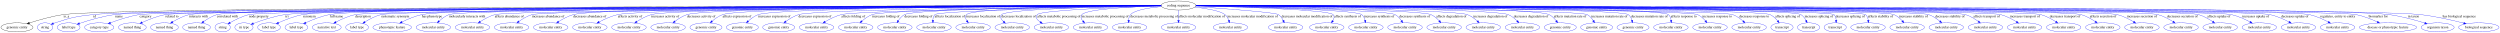
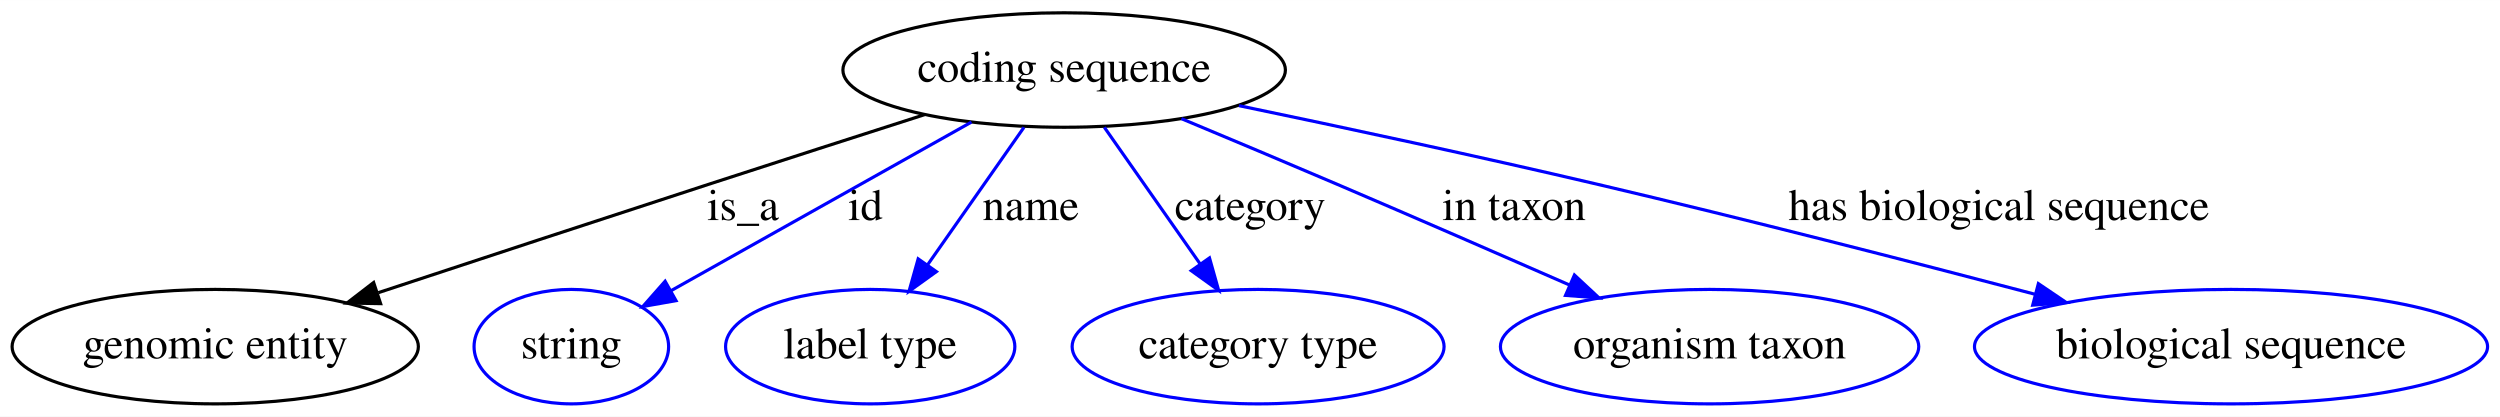
- <svg xmlns="http://www.w3.org/2000/svg" width="9967pt" height="131pt" viewBox="0.00 0.00 9967.29 131.00">
+ <svg xmlns="http://www.w3.org/2000/svg" width="786pt" height="131pt" viewBox="0.00 0.00 786.29 131.00">
  <g id="graph0" class="graph" transform="scale(1 1) rotate(0) translate(4 127)">
-     <polygon fill="#ffffff" stroke="transparent" points="-4,4 -4,-127 9963.287,-127 9963.287,4 -4,4" />
+     <polygon fill="#ffffff" stroke="transparent" points="-4,4 -4,-127 782.287,-127 782.287,4 -4,4" />
    <g id="node1" class="node">
-       <ellipse fill="none" stroke="#000000" cx="4694.694" cy="-105" rx="69.588" ry="18" />
-       <text text-anchor="middle" x="4694.694" y="-101.3" font-family="Times,serif" font-size="14.00" fill="#000000">coding sequence</text>
+       <ellipse fill="none" stroke="#000000" cx="330.694" cy="-105" rx="69.588" ry="18" />
+       <text text-anchor="middle" x="330.694" y="-101.3" font-family="Times,serif" font-size="14.00" fill="#000000">coding sequence</text>
    </g>
    <g id="node2" class="node">
      <ellipse fill="none" stroke="#000000" cx="63.694" cy="-18" rx="63.889" ry="18" />
      <text text-anchor="middle" x="63.694" y="-14.3" font-family="Times,serif" font-size="14.00" fill="#000000">genomic entity</text>
    </g>
    <g id="edge1" class="edge">
-       <path fill="none" stroke="#000000" d="M4624.751,-104.951C4075.84,-104.499 475.612,-100.343 249.694,-69 202.352,-62.432 149.976,-47.332 112.899,-35.257" />
-       <polygon fill="#000000" stroke="#000000" points="113.933,-31.913 103.34,-32.1 111.738,-38.56 113.933,-31.913" />
-       <text text-anchor="middle" x="260.694" y="-57.8" font-family="Times,serif" font-size="14.00" fill="#000000">is_a</text>
+       <path fill="none" stroke="#000000" d="M286.789,-90.965C266.117,-84.336 241.128,-76.296 218.694,-69 184.083,-57.743 145.173,-44.94 114.996,-34.978" />
+       <polygon fill="#000000" stroke="#000000" points="115.709,-31.527 105.116,-31.715 113.513,-38.174 115.709,-31.527" />
+       <text text-anchor="middle" x="229.694" y="-57.8" font-family="Times,serif" font-size="14.00" fill="#000000">is_a</text>
    </g>
    <g id="node3" class="node">
      <ellipse fill="none" stroke="#0000ff" cx="175.694" cy="-18" rx="30.595" ry="18" />
      <text text-anchor="middle" x="175.694" y="-14.3" font-family="Times,serif" font-size="14.00" fill="#000000">string</text>
    </g>
    <g id="edge2" class="edge">
-       <path fill="none" stroke="#0000ff" d="M4624.916,-104.828C4084.975,-103.448 588.12,-93.58 367.694,-69 298.991,-61.339 281.351,-57.636 215.694,-36 213.436,-35.256 211.134,-34.426 208.832,-33.541" />
-       <polygon fill="#0000ff" stroke="#0000ff" points="210.063,-30.263 199.484,-29.683 207.393,-36.734 210.063,-30.263" />
-       <text text-anchor="middle" x="373.194" y="-57.8" font-family="Times,serif" font-size="14.00" fill="#000000">id</text>
+       <path fill="none" stroke="#0000ff" d="M301.54,-88.636C274.594,-73.512 234.667,-51.101 207.043,-35.596" />
+       <polygon fill="#0000ff" stroke="#0000ff" points="208.617,-32.465 198.184,-30.623 205.191,-38.57 208.617,-32.465" />
+       <text text-anchor="middle" x="268.194" y="-57.8" font-family="Times,serif" font-size="14.00" fill="#000000">id</text>
    </g>
    <g id="node4" class="node">
      <ellipse fill="none" stroke="#0000ff" cx="269.694" cy="-18" rx="45.492" ry="18" />
      <text text-anchor="middle" x="269.694" y="-14.3" font-family="Times,serif" font-size="14.00" fill="#000000">label type</text>
    </g>
    <g id="edge3" class="edge">
-       <path fill="none" stroke="#0000ff" d="M4625.045,-104.885C4091.725,-103.944 670.063,-96.838 454.694,-69 404.952,-62.571 349.735,-46.066 312.685,-33.559" />
-       <polygon fill="#0000ff" stroke="#0000ff" points="313.799,-30.241 303.205,-30.312 311.531,-36.864 313.799,-30.241" />
-       <text text-anchor="middle" x="470.194" y="-57.8" font-family="Times,serif" font-size="14.00" fill="#000000">name</text>
+       <path fill="none" stroke="#0000ff" d="M318.055,-86.974C309.27,-74.444 297.432,-57.56 287.667,-43.633" />
+       <polygon fill="#0000ff" stroke="#0000ff" points="290.508,-41.588 281.901,-35.41 284.776,-45.607 290.508,-41.588" />
+       <text text-anchor="middle" x="320.194" y="-57.8" font-family="Times,serif" font-size="14.00" fill="#000000">name</text>
    </g>
    <g id="node5" class="node">
      <ellipse fill="none" stroke="#0000ff" cx="391.694" cy="-18" rx="58.49" ry="18" />
      <text text-anchor="middle" x="391.694" y="-14.3" font-family="Times,serif" font-size="14.00" fill="#000000">category type</text>
    </g>
    <g id="edge4" class="edge">
-       <path fill="none" stroke="#0000ff" d="M4625.145,-104.682C4090.973,-102.207 657.476,-85.666 552.694,-69 512.282,-62.572 468.083,-47.995 436.236,-36.065" />
-       <polygon fill="#0000ff" stroke="#0000ff" points="437.358,-32.747 426.767,-32.459 434.867,-39.289 437.358,-32.747" />
-       <text text-anchor="middle" x="576.194" y="-57.8" font-family="Times,serif" font-size="14.00" fill="#000000">category</text>
+       <path fill="none" stroke="#0000ff" d="M343.334,-86.974C352.061,-74.526 363.801,-57.782 373.529,-43.909" />
+       <polygon fill="#0000ff" stroke="#0000ff" points="376.405,-45.903 379.28,-35.706 370.673,-41.884 376.405,-45.903" />
+       <text text-anchor="middle" x="389.194" y="-57.8" font-family="Times,serif" font-size="14.00" fill="#000000">category</text>
    </g>
    <g id="node6" class="node">
-       <ellipse fill="none" stroke="#0000ff" cx="523.694" cy="-18" rx="55.491" ry="18" />
-       <text text-anchor="middle" x="523.694" y="-14.3" font-family="Times,serif" font-size="14.00" fill="#000000">named thing</text>
+       <ellipse fill="none" stroke="#0000ff" cx="533.694" cy="-18" rx="65.789" ry="18" />
+       <text text-anchor="middle" x="533.694" y="-14.3" font-family="Times,serif" font-size="14.00" fill="#000000">organism taxon</text>
    </g>
    <g id="edge5" class="edge">
-       <path fill="none" stroke="#0000ff" d="M4624.781,-104.724C4097.04,-102.598 757.182,-88.392 655.694,-69 623.384,-62.826 588.763,-49.159 563.086,-37.526" />
-       <polygon fill="#0000ff" stroke="#0000ff" points="564.253,-34.209 553.707,-33.187 561.313,-40.562 564.253,-34.209" />
-       <text text-anchor="middle" x="681.694" y="-57.8" font-family="Times,serif" font-size="14.00" fill="#000000">related to</text>
+       <path fill="none" stroke="#0000ff" d="M367.572,-89.702C382.801,-83.348 400.619,-75.868 416.694,-69 440.834,-58.687 467.688,-46.997 489.574,-37.413" />
+       <polygon fill="#0000ff" stroke="#0000ff" points="491.185,-40.529 498.939,-33.308 488.375,-34.117 491.185,-40.529" />
+       <text text-anchor="middle" x="472.194" y="-57.8" font-family="Times,serif" font-size="14.00" fill="#000000">in taxon</text>
    </g>
    <g id="node7" class="node">
-       <ellipse fill="none" stroke="#0000ff" cx="651.694" cy="-18" rx="55.491" ry="18" />
-       <text text-anchor="middle" x="651.694" y="-14.3" font-family="Times,serif" font-size="14.00" fill="#000000">named thing</text>
+       <ellipse fill="none" stroke="#0000ff" cx="697.694" cy="-18" rx="80.686" ry="18" />
+       <text text-anchor="middle" x="697.694" y="-14.3" font-family="Times,serif" font-size="14.00" fill="#000000">biological sequence</text>
    </g>
    <g id="edge6" class="edge">
-       <path fill="none" stroke="#0000ff" d="M4624.754,-104.81C4103.999,-103.34 848.534,-93.193 750.694,-69 727.145,-63.177 702.899,-50.811 684.295,-39.715" />
-       <polygon fill="#0000ff" stroke="#0000ff" points="685.997,-36.652 675.644,-34.403 682.335,-42.618 685.997,-36.652" />
-       <text text-anchor="middle" x="787.694" y="-57.8" font-family="Times,serif" font-size="14.00" fill="#000000">interacts with</text>
-     </g>
-     <g id="node8" class="node">
-       <ellipse fill="none" stroke="#0000ff" cx="779.694" cy="-18" rx="55.491" ry="18" />
-       <text text-anchor="middle" x="779.694" y="-14.3" font-family="Times,serif" font-size="14.00" fill="#000000">named thing</text>
-     </g>
-     <g id="edge7" class="edge">
-       <path fill="none" stroke="#0000ff" d="M4625.082,-104.867C4113.743,-103.828 955.652,-96.313 861.694,-69 842.316,-63.367 823.031,-51.755 808.037,-41.033" />
-       <polygon fill="#0000ff" stroke="#0000ff" points="809.852,-38.022 799.735,-34.874 805.681,-43.643 809.852,-38.022" />
-       <text text-anchor="middle" x="902.694" y="-57.8" font-family="Times,serif" font-size="14.00" fill="#000000">correlated with</text>
-     </g>
-     <g id="node9" class="node">
-       <ellipse fill="none" stroke="#0000ff" cx="883.694" cy="-18" rx="30.595" ry="18" />
-       <text text-anchor="middle" x="883.694" y="-14.3" font-family="Times,serif" font-size="14.00" fill="#000000">string</text>
-     </g>
-     <g id="edge8" class="edge">
-       <path fill="none" stroke="#0000ff" d="M4625.05,-104.743C4123.631,-102.843 1081.656,-90.443 989.694,-69 962.444,-62.646 933.999,-48.484 913.444,-36.693" />
-       <polygon fill="#0000ff" stroke="#0000ff" points="914.981,-33.536 904.588,-31.478 911.429,-39.568 914.981,-33.536" />
-       <text text-anchor="middle" x="1027.694" y="-57.8" font-family="Times,serif" font-size="14.00" fill="#000000">node property</text>
-     </g>
-     <g id="node10" class="node">
-       <ellipse fill="none" stroke="#0000ff" cx="968.694" cy="-18" rx="36.294" ry="18" />
-       <text text-anchor="middle" x="968.694" y="-14.3" font-family="Times,serif" font-size="14.00" fill="#000000">iri type</text>
-     </g>
-     <g id="edge9" class="edge">
-       <path fill="none" stroke="#0000ff" d="M4625.06,-104.811C4142.744,-103.435 1312.854,-94.304 1133.694,-69 1088.763,-62.654 1039.289,-45.987 1006.348,-33.42" />
-       <polygon fill="#0000ff" stroke="#0000ff" points="1007.268,-30.022 996.679,-29.667 1004.735,-36.548 1007.268,-30.022" />
-       <text text-anchor="middle" x="1140.194" y="-57.8" font-family="Times,serif" font-size="14.00" fill="#000000">iri</text>
-     </g>
-     <g id="node11" class="node">
-       <ellipse fill="none" stroke="#0000ff" cx="1068.694" cy="-18" rx="45.492" ry="18" />
-       <text text-anchor="middle" x="1068.694" y="-14.3" font-family="Times,serif" font-size="14.00" fill="#000000">label type</text>
-     </g>
-     <g id="edge10" class="edge">
-       <path fill="none" stroke="#0000ff" d="M4624.877,-104.973C4147.446,-104.703 1377.838,-101.726 1203.694,-69 1169.593,-62.592 1132.879,-48.191 1106.359,-36.321" />
-       <polygon fill="#0000ff" stroke="#0000ff" points="1107.623,-33.051 1097.073,-32.082 1104.716,-39.419 1107.623,-33.051" />
-       <text text-anchor="middle" x="1229.194" y="-57.8" font-family="Times,serif" font-size="14.00" fill="#000000">synonym</text>
-     </g>
-     <g id="node12" class="node">
-       <ellipse fill="none" stroke="#0000ff" cx="1177.694" cy="-18" rx="45.492" ry="18" />
-       <text text-anchor="middle" x="1177.694" y="-14.3" font-family="Times,serif" font-size="14.00" fill="#000000">label type</text>
-     </g>
-     <g id="edge11" class="edge">
-       <path fill="none" stroke="#0000ff" d="M4625.148,-104.959C4157.035,-104.597 1479.191,-101.126 1310.694,-69 1277.16,-62.606 1241.118,-48.278 1215.023,-36.432" />
-       <polygon fill="#0000ff" stroke="#0000ff" points="1216.428,-33.225 1205.883,-32.199 1213.486,-39.577 1216.428,-33.225" />
-       <text text-anchor="middle" x="1337.194" y="-57.8" font-family="Times,serif" font-size="14.00" fill="#000000">full name</text>
-     </g>
-     <g id="node13" class="node">
-       <ellipse fill="none" stroke="#0000ff" cx="1298.694" cy="-18" rx="57.69" ry="18" />
-       <text text-anchor="middle" x="1298.694" y="-14.3" font-family="Times,serif" font-size="14.00" fill="#000000">narrative text</text>
-     </g>
-     <g id="edge12" class="edge">
-       <path fill="none" stroke="#0000ff" d="M4624.975,-104.627C4157.412,-102.08 1493.924,-86.808 1412.694,-69 1385.453,-63.028 1356.807,-50.182 1335.045,-38.878" />
-       <polygon fill="#0000ff" stroke="#0000ff" points="1336.636,-35.76 1326.164,-34.152 1333.348,-41.939 1336.636,-35.76" />
-       <text text-anchor="middle" x="1443.194" y="-57.8" font-family="Times,serif" font-size="14.00" fill="#000000">description</text>
-     </g>
-     <g id="node14" class="node">
-       <ellipse fill="none" stroke="#0000ff" cx="1419.694" cy="-18" rx="45.492" ry="18" />
-       <text text-anchor="middle" x="1419.694" y="-14.3" font-family="Times,serif" font-size="14.00" fill="#000000">label type</text>
-     </g>
-     <g id="edge13" class="edge">
-       <path fill="none" stroke="#0000ff" d="M4624.95,-104.665C4165.881,-102.407 1593.618,-88.883 1515.694,-69 1492.647,-63.119 1469.026,-50.668 1450.981,-39.541" />
-       <polygon fill="#0000ff" stroke="#0000ff" points="1452.402,-36.297 1442.085,-33.885 1448.646,-42.204 1452.402,-36.297" />
-       <text text-anchor="middle" x="1571.694" y="-57.8" font-family="Times,serif" font-size="14.00" fill="#000000">systematic synonym</text>
-     </g>
-     <g id="node15" class="node">
-       <ellipse fill="none" stroke="#0000ff" cx="1559.694" cy="-18" rx="76.887" ry="18" />
-       <text text-anchor="middle" x="1559.694" y="-14.3" font-family="Times,serif" font-size="14.00" fill="#000000">phenotypic feature</text>
-     </g>
-     <g id="edge14" class="edge">
-       <path fill="none" stroke="#0000ff" d="M4625.123,-104.94C4187.369,-104.464 1827.386,-100.446 1678.694,-69 1650.669,-63.073 1621.056,-50.408 1598.381,-39.183" />
-       <polygon fill="#0000ff" stroke="#0000ff" points="1599.928,-36.043 1589.426,-34.646 1596.765,-42.288 1599.928,-36.043" />
-       <text text-anchor="middle" x="1718.194" y="-57.8" font-family="Times,serif" font-size="14.00" fill="#000000">has phenotype</text>
-     </g>
-     <g id="node16" class="node">
-       <ellipse fill="none" stroke="#0000ff" cx="1723.694" cy="-18" rx="68.788" ry="18" />
-       <text text-anchor="middle" x="1723.694" y="-14.3" font-family="Times,serif" font-size="14.00" fill="#000000">molecular entity</text>
-     </g>
-     <g id="edge15" class="edge">
-       <path fill="none" stroke="#0000ff" d="M4624.979,-104.767C4189.171,-103.233 1855.573,-93.866 1786.694,-69 1771.677,-63.578 1757.596,-52.945 1746.571,-42.784" />
-       <polygon fill="#0000ff" stroke="#0000ff" points="1748.728,-40 1739.114,-35.55 1743.854,-45.025 1748.728,-40" />
-       <text text-anchor="middle" x="1858.194" y="-57.8" font-family="Times,serif" font-size="14.00" fill="#000000">molecularly interacts with</text>
-     </g>
-     <g id="node17" class="node">
-       <ellipse fill="none" stroke="#0000ff" cx="1879.694" cy="-18" rx="68.788" ry="18" />
-       <text text-anchor="middle" x="1879.694" y="-14.3" font-family="Times,serif" font-size="14.00" fill="#000000">molecular entity</text>
-     </g>
-     <g id="edge16" class="edge">
-       <path fill="none" stroke="#0000ff" d="M4625.059,-104.557C4206.024,-101.831 2035.701,-86.869 1969.694,-69 1948.778,-63.338 1927.586,-51.684 1911.024,-40.944" />
-       <polygon fill="#0000ff" stroke="#0000ff" points="1912.585,-37.777 1902.331,-35.115 1908.687,-43.591 1912.585,-37.777" />
-       <text text-anchor="middle" x="2026.194" y="-57.8" font-family="Times,serif" font-size="14.00" fill="#000000">affects abundance of</text>
-     </g>
-     <g id="node18" class="node">
-       <ellipse fill="none" stroke="#0000ff" cx="2035.694" cy="-18" rx="68.788" ry="18" />
-       <text text-anchor="middle" x="2035.694" y="-14.3" font-family="Times,serif" font-size="14.00" fill="#000000">molecular entity</text>
-     </g>
-     <g id="edge17" class="edge">
-       <path fill="none" stroke="#0000ff" d="M4624.922,-104.539C4219.199,-101.798 2179.55,-87.135 2117.694,-69 2098.598,-63.401 2079.58,-52.029 2064.675,-41.442" />
-       <polygon fill="#0000ff" stroke="#0000ff" points="2066.531,-38.462 2056.404,-35.349 2062.379,-44.098 2066.531,-38.462" />
-       <text text-anchor="middle" x="2181.194" y="-57.8" font-family="Times,serif" font-size="14.00" fill="#000000">increases abundance of</text>
-     </g>
-     <g id="node19" class="node">
-       <ellipse fill="none" stroke="#0000ff" cx="2191.694" cy="-18" rx="68.788" ry="18" />
-       <text text-anchor="middle" x="2191.694" y="-14.3" font-family="Times,serif" font-size="14.00" fill="#000000">molecular entity</text>
-     </g>
-     <g id="edge18" class="edge">
-       <path fill="none" stroke="#0000ff" d="M4624.987,-104.924C4241.179,-104.387 2398.583,-100.186 2282.694,-69 2261.593,-63.322 2240.169,-51.667 2223.412,-40.931" />
-       <polygon fill="#0000ff" stroke="#0000ff" points="2224.885,-37.708 2214.615,-35.104 2221.02,-43.544 2224.885,-37.708" />
-       <text text-anchor="middle" x="2347.194" y="-57.8" font-family="Times,serif" font-size="14.00" fill="#000000">decreases abundance of</text>
-     </g>
-     <g id="node20" class="node">
-       <ellipse fill="none" stroke="#0000ff" cx="2347.694" cy="-18" rx="68.788" ry="18" />
-       <text text-anchor="middle" x="2347.694" y="-14.3" font-family="Times,serif" font-size="14.00" fill="#000000">molecular entity</text>
-     </g>
-     <g id="edge19" class="edge">
-       <path fill="none" stroke="#0000ff" d="M4625.109,-104.68C4258.905,-102.891 2567.676,-93.34 2459.694,-69 2433.369,-63.066 2405.756,-50.572 2384.535,-39.437" />
-       <polygon fill="#0000ff" stroke="#0000ff" points="2386.023,-36.263 2375.558,-34.608 2382.707,-42.428 2386.023,-36.263" />
-       <text text-anchor="middle" x="2507.694" y="-57.8" font-family="Times,serif" font-size="14.00" fill="#000000">affects activity of</text>
-     </g>
-     <g id="node21" class="node">
-       <ellipse fill="none" stroke="#0000ff" cx="2503.694" cy="-18" rx="68.788" ry="18" />
-       <text text-anchor="middle" x="2503.694" y="-14.3" font-family="Times,serif" font-size="14.00" fill="#000000">molecular entity</text>
-     </g>
-     <g id="edge20" class="edge">
-       <path fill="none" stroke="#0000ff" d="M4624.933,-104.772C4271.744,-103.494 2693.669,-96.275 2593.694,-69 2572.789,-63.297 2551.598,-51.641 2535.033,-40.91" />
-       <polygon fill="#0000ff" stroke="#0000ff" points="2536.595,-37.743 2526.338,-35.087 2532.7,-43.559 2536.595,-37.743" />
-       <text text-anchor="middle" x="2648.194" y="-57.8" font-family="Times,serif" font-size="14.00" fill="#000000">increases activity of</text>
-     </g>
-     <g id="node22" class="node">
-       <ellipse fill="none" stroke="#0000ff" cx="2659.694" cy="-18" rx="68.788" ry="18" />
-       <text text-anchor="middle" x="2659.694" y="-14.3" font-family="Times,serif" font-size="14.00" fill="#000000">molecular entity</text>
-     </g>
-     <g id="edge21" class="edge">
-       <path fill="none" stroke="#0000ff" d="M4624.912,-104.823C4286.359,-103.824 2827.439,-97.854 2735.694,-69 2717.869,-63.394 2700.384,-52.177 2686.688,-41.687" />
-       <polygon fill="#0000ff" stroke="#0000ff" points="2688.682,-38.801 2678.68,-35.306 2684.319,-44.275 2688.682,-38.801" />
-       <text text-anchor="middle" x="2791.694" y="-57.8" font-family="Times,serif" font-size="14.00" fill="#000000">decreases activity of</text>
-     </g>
-     <g id="node23" class="node">
-       <ellipse fill="none" stroke="#0000ff" cx="2810.694" cy="-18" rx="63.889" ry="18" />
-       <text text-anchor="middle" x="2810.694" y="-14.3" font-family="Times,serif" font-size="14.00" fill="#000000">genomic entity</text>
-     </g>
-     <g id="edge22" class="edge">
-       <path fill="none" stroke="#0000ff" d="M4624.902,-104.828C4301.579,-103.879 2961.493,-98.193 2877.694,-69 2861.879,-63.491 2846.801,-52.699 2834.968,-42.456" />
-       <polygon fill="#0000ff" stroke="#0000ff" points="2837.083,-39.649 2827.325,-35.523 2832.381,-44.834 2837.083,-39.649" />
-       <text text-anchor="middle" x="2934.194" y="-57.8" font-family="Times,serif" font-size="14.00" fill="#000000">affects expression of</text>
-     </g>
-     <g id="node24" class="node">
-       <ellipse fill="none" stroke="#0000ff" cx="2955.694" cy="-18" rx="63.889" ry="18" />
-       <text text-anchor="middle" x="2955.694" y="-14.3" font-family="Times,serif" font-size="14.00" fill="#000000">genomic entity</text>
-     </g>
-     <g id="edge23" class="edge">
-       <path fill="none" stroke="#0000ff" d="M4625.029,-104.747C4317.846,-103.471 3096.171,-96.671 3019.694,-69 3004.389,-63.462 2989.965,-52.667 2978.699,-42.43" />
-       <polygon fill="#0000ff" stroke="#0000ff" points="2981.085,-39.869 2971.432,-35.502 2976.255,-44.936 2981.085,-39.869" />
-       <text text-anchor="middle" x="3083.194" y="-57.8" font-family="Times,serif" font-size="14.00" fill="#000000">increases expression of</text>
-     </g>
-     <g id="node25" class="node">
-       <ellipse fill="none" stroke="#0000ff" cx="3100.694" cy="-18" rx="63.889" ry="18" />
-       <text text-anchor="middle" x="3100.694" y="-14.3" font-family="Times,serif" font-size="14.00" fill="#000000">genomic entity</text>
-     </g>
-     <g id="edge24" class="edge">
-       <path fill="none" stroke="#0000ff" d="M4624.878,-104.384C4336.559,-101.706 3250.45,-90.246 3180.694,-69 3161.991,-63.303 3143.432,-51.924 3128.905,-41.358" />
-       <polygon fill="#0000ff" stroke="#0000ff" points="3130.939,-38.507 3120.847,-35.279 3126.723,-44.095 3130.939,-38.507" />
-       <text text-anchor="middle" x="3245.194" y="-57.8" font-family="Times,serif" font-size="14.00" fill="#000000">decreases expression of</text>
-     </g>
-     <g id="node26" class="node">
-       <ellipse fill="none" stroke="#0000ff" cx="3251.694" cy="-18" rx="68.788" ry="18" />
-       <text text-anchor="middle" x="3251.694" y="-14.3" font-family="Times,serif" font-size="14.00" fill="#000000">molecular entity</text>
-     </g>
-     <g id="edge25" class="edge">
-       <path fill="none" stroke="#0000ff" d="M4625.216,-103.998C4358.606,-100.041 3412.798,-84.94 3350.694,-69 3327.68,-63.093 3303.948,-51.105 3285.491,-40.235" />
-       <polygon fill="#0000ff" stroke="#0000ff" points="3287.247,-37.207 3276.88,-35.02 3283.62,-43.194 3287.247,-37.207" />
-       <text text-anchor="middle" x="3397.694" y="-57.8" font-family="Times,serif" font-size="14.00" fill="#000000">affects folding of</text>
-     </g>
-     <g id="node27" class="node">
-       <ellipse fill="none" stroke="#0000ff" cx="3407.694" cy="-18" rx="68.788" ry="18" />
-       <text text-anchor="middle" x="3407.694" y="-14.3" font-family="Times,serif" font-size="14.00" fill="#000000">molecular entity</text>
-     </g>
-     <g id="edge26" class="edge">
-       <path fill="none" stroke="#0000ff" d="M4625.137,-104.137C4374.295,-100.872 3528.073,-88.461 3473.694,-69 3458.186,-63.45 3443.429,-52.763 3431.817,-42.6" />
-       <polygon fill="#0000ff" stroke="#0000ff" points="3434.046,-39.895 3424.31,-35.717 3429.316,-45.055 3434.046,-39.895" />
-       <text text-anchor="middle" x="3527.694" y="-57.8" font-family="Times,serif" font-size="14.00" fill="#000000">increases folding of</text>
-     </g>
-     <g id="node28" class="node">
-       <ellipse fill="none" stroke="#0000ff" cx="3563.694" cy="-18" rx="68.788" ry="18" />
-       <text text-anchor="middle" x="3563.694" y="-14.3" font-family="Times,serif" font-size="14.00" fill="#000000">molecular entity</text>
-     </g>
-     <g id="edge27" class="edge">
-       <path fill="none" stroke="#0000ff" d="M4625.167,-104.342C4391.746,-101.922 3648.15,-92.403 3602.694,-69 3592.331,-63.664 3583.926,-54.177 3577.609,-44.821" />
-       <polygon fill="#0000ff" stroke="#0000ff" points="3580.42,-42.711 3572.197,-36.03 3574.459,-46.38 3580.42,-42.711" />
-       <text text-anchor="middle" x="3657.694" y="-57.8" font-family="Times,serif" font-size="14.00" fill="#000000">decreases folding of</text>
-     </g>
-     <g id="node29" class="node">
-       <ellipse fill="none" stroke="#0000ff" cx="3719.694" cy="-18" rx="68.788" ry="18" />
-       <text text-anchor="middle" x="3719.694" y="-14.3" font-family="Times,serif" font-size="14.00" fill="#000000">molecular entity</text>
-     </g>
-     <g id="edge28" class="edge">
-       <path fill="none" stroke="#0000ff" d="M4625.024,-103.649C4405.225,-99.231 3739.945,-84.595 3723.694,-69 3717.59,-63.142 3715.474,-54.581 3715.225,-46.141" />
-       <polygon fill="#0000ff" stroke="#0000ff" points="3718.724,-46.249 3715.703,-36.094 3711.732,-45.916 3718.724,-46.249" />
-       <text text-anchor="middle" x="3782.694" y="-57.8" font-family="Times,serif" font-size="14.00" fill="#000000">affects localization of</text>
-     </g>
-     <g id="node30" class="node">
-       <ellipse fill="none" stroke="#0000ff" cx="3875.694" cy="-18" rx="68.788" ry="18" />
-       <text text-anchor="middle" x="3875.694" y="-14.3" font-family="Times,serif" font-size="14.00" fill="#000000">molecular entity</text>
-     </g>
-     <g id="edge29" class="edge">
-       <path fill="none" stroke="#0000ff" d="M4624.881,-104.624C4427.233,-103.218 3876.347,-96.812 3849.694,-69 3842.816,-61.822 3845.283,-52.467 3850.842,-43.732" />
-       <polygon fill="#0000ff" stroke="#0000ff" points="3853.712,-45.738 3856.915,-35.638 3848.113,-41.536 3853.712,-45.738" />
-       <text text-anchor="middle" x="3915.694" y="-57.8" font-family="Times,serif" font-size="14.00" fill="#000000">increases localization of</text>
-     </g>
-     <g id="node31" class="node">
-       <ellipse fill="none" stroke="#0000ff" cx="4031.694" cy="-18" rx="68.788" ry="18" />
-       <text text-anchor="middle" x="4031.694" y="-14.3" font-family="Times,serif" font-size="14.00" fill="#000000">molecular entity</text>
-     </g>
-     <g id="edge30" class="edge">
-       <path fill="none" stroke="#0000ff" d="M4625.114,-104.004C4451.467,-101.179 4011.354,-91.793 3989.694,-69 3981.383,-60.254 3986.993,-50.085 3996.487,-41.139" />
-       <polygon fill="#0000ff" stroke="#0000ff" points="3998.907,-43.677 4004.338,-34.58 3994.419,-38.305 3998.907,-43.677" />
-       <text text-anchor="middle" x="4056.694" y="-57.8" font-family="Times,serif" font-size="14.00" fill="#000000">decreases localization of</text>
-     </g>
-     <g id="node32" class="node">
-       <ellipse fill="none" stroke="#0000ff" cx="4187.694" cy="-18" rx="68.788" ry="18" />
-       <text text-anchor="middle" x="4187.694" y="-14.3" font-family="Times,serif" font-size="14.00" fill="#000000">molecular entity</text>
-     </g>
-     <g id="edge31" class="edge">
-       <path fill="none" stroke="#0000ff" d="M4625.316,-103.067C4478.486,-98.636 4148.342,-86.746 4131.694,-69 4121.934,-58.596 4130.503,-47.851 4143.618,-38.923" />
-       <polygon fill="#0000ff" stroke="#0000ff" points="4145.562,-41.836 4152.249,-33.618 4141.897,-35.873 4145.562,-41.836" />
-       <text text-anchor="middle" x="4217.194" y="-57.8" font-family="Times,serif" font-size="14.00" fill="#000000">affects metabolic processing of</text>
-     </g>
-     <g id="node33" class="node">
-       <ellipse fill="none" stroke="#0000ff" cx="4343.694" cy="-18" rx="68.788" ry="18" />
-       <text text-anchor="middle" x="4343.694" y="-14.3" font-family="Times,serif" font-size="14.00" fill="#000000">molecular entity</text>
-     </g>
-     <g id="edge32" class="edge">
-       <path fill="none" stroke="#0000ff" d="M4625.397,-103.476C4520.283,-100.439 4330.489,-91.83 4309.694,-69 4302.378,-60.968 4306.305,-51.231 4313.671,-42.427" />
-       <polygon fill="#0000ff" stroke="#0000ff" points="4316.414,-44.625 4320.833,-34.996 4311.374,-39.767 4316.414,-44.625" />
-       <text text-anchor="middle" x="4401.694" y="-57.8" font-family="Times,serif" font-size="14.00" fill="#000000">increases metabolic processing of</text>
-     </g>
-     <g id="node34" class="node">
-       <ellipse fill="none" stroke="#0000ff" cx="4499.694" cy="-18" rx="68.788" ry="18" />
-       <text text-anchor="middle" x="4499.694" y="-14.3" font-family="Times,serif" font-size="14.00" fill="#000000">molecular entity</text>
-     </g>
-     <g id="edge33" class="edge">
-       <path fill="none" stroke="#0000ff" d="M4626.825,-100.787C4578.733,-96.275 4519.978,-87.145 4503.694,-69 4498.189,-62.865 4496.15,-54.475 4495.787,-46.272" />
-       <polygon fill="#0000ff" stroke="#0000ff" points="4499.289,-46.264 4496.089,-36.164 4492.292,-46.055 4499.289,-46.264" />
-       <text text-anchor="middle" x="4597.194" y="-57.8" font-family="Times,serif" font-size="14.00" fill="#000000">decreases metabolic processing of</text>
-     </g>
-     <g id="node35" class="node">
-       <ellipse fill="none" stroke="#0000ff" cx="4694.694" cy="-18" rx="68.788" ry="18" />
-       <text text-anchor="middle" x="4694.694" y="-14.3" font-family="Times,serif" font-size="14.00" fill="#000000">molecular entity</text>
-     </g>
-     <g id="edge34" class="edge">
-       <path fill="none" stroke="#0000ff" d="M4694.694,-86.974C4694.694,-75.192 4694.694,-59.561 4694.694,-46.158" />
-       <polygon fill="#0000ff" stroke="#0000ff" points="4698.194,-46.003 4694.694,-36.003 4691.194,-46.003 4698.194,-46.003" />
-       <text text-anchor="middle" x="4786.694" y="-57.8" font-family="Times,serif" font-size="14.00" fill="#000000">affects molecular modification of</text>
-     </g>
-     <g id="node36" class="node">
-       <ellipse fill="none" stroke="#0000ff" cx="4901.694" cy="-18" rx="68.788" ry="18" />
-       <text text-anchor="middle" x="4901.694" y="-14.3" font-family="Times,serif" font-size="14.00" fill="#000000">molecular entity</text>
-     </g>
-     <g id="edge35" class="edge">
-       <path fill="none" stroke="#0000ff" d="M4760.358,-98.726C4805.882,-93.186 4861.472,-83.672 4879.694,-69 4886.928,-63.176 4891.833,-54.515 4895.137,-45.977" />
-       <polygon fill="#0000ff" stroke="#0000ff" points="4898.557,-46.779 4898.325,-36.187 4891.901,-44.612 4898.557,-46.779" />
-       <text text-anchor="middle" x="4990.194" y="-57.8" font-family="Times,serif" font-size="14.00" fill="#000000">increases molecular modification of</text>
-     </g>
-     <g id="node37" class="node">
-       <ellipse fill="none" stroke="#0000ff" cx="5121.694" cy="-18" rx="68.788" ry="18" />
-       <text text-anchor="middle" x="5121.694" y="-14.3" font-family="Times,serif" font-size="14.00" fill="#000000">molecular entity</text>
-     </g>
-     <g id="edge36" class="edge">
-       <path fill="none" stroke="#0000ff" d="M4762.436,-100.507C4872.426,-92.982 5079.04,-77.79 5092.694,-69 5101.339,-63.435 5107.675,-54.33 5112.179,-45.341" />
-       <polygon fill="#0000ff" stroke="#0000ff" points="5115.391,-46.731 5116.23,-36.17 5108.988,-43.903 5115.391,-46.731" />
-       <text text-anchor="middle" x="5207.194" y="-57.8" font-family="Times,serif" font-size="14.00" fill="#000000">decreases molecular modification of</text>
-     </g>
-     <g id="node38" class="node">
-       <ellipse fill="none" stroke="#0000ff" cx="5285.694" cy="-18" rx="68.788" ry="18" />
-       <text text-anchor="middle" x="5285.694" y="-14.3" font-family="Times,serif" font-size="14.00" fill="#000000">molecular entity</text>
-     </g>
-     <g id="edge37" class="edge">
-       <path fill="none" stroke="#0000ff" d="M4764.046,-103.469C4921.174,-99.661 5292.18,-88.628 5310.694,-69 5317.393,-61.899 5315.172,-52.663 5309.928,-44.005" />
-       <polygon fill="#0000ff" stroke="#0000ff" points="5312.583,-41.704 5303.895,-35.641 5306.906,-45.798 5312.583,-41.704" />
-       <text text-anchor="middle" x="5368.194" y="-57.8" font-family="Times,serif" font-size="14.00" fill="#000000">affects synthesis of</text>
-     </g>
-     <g id="node39" class="node">
-       <ellipse fill="none" stroke="#0000ff" cx="5441.694" cy="-18" rx="68.788" ry="18" />
-       <text text-anchor="middle" x="5441.694" y="-14.3" font-family="Times,serif" font-size="14.00" fill="#000000">molecular entity</text>
-     </g>
-     <g id="edge38" class="edge">
-       <path fill="none" stroke="#0000ff" d="M4764.057,-103.684C4941.282,-100.04 5398.651,-88.764 5424.694,-69 5431.962,-63.485 5436.158,-54.746 5438.569,-46.049" />
-       <polygon fill="#0000ff" stroke="#0000ff" points="5442.037,-46.559 5440.655,-36.054 5435.185,-45.128 5442.037,-46.559" />
-       <text text-anchor="middle" x="5494.694" y="-57.8" font-family="Times,serif" font-size="14.00" fill="#000000">increases synthesis of</text>
-     </g>
-     <g id="node40" class="node">
-       <ellipse fill="none" stroke="#0000ff" cx="5597.694" cy="-18" rx="68.788" ry="18" />
-       <text text-anchor="middle" x="5597.694" y="-14.3" font-family="Times,serif" font-size="14.00" fill="#000000">molecular entity</text>
-     </g>
-     <g id="edge39" class="edge">
-       <path fill="none" stroke="#0000ff" d="M4764.169,-103.684C4963.052,-99.708 5522.623,-86.978 5557.694,-69 5568.274,-63.577 5576.935,-53.943 5583.458,-44.497" />
-       <polygon fill="#0000ff" stroke="#0000ff" points="5586.445,-46.323 5588.841,-36.003 5580.532,-42.576 5586.445,-46.323" />
-       <text text-anchor="middle" x="5636.194" y="-57.8" font-family="Times,serif" font-size="14.00" fill="#000000">decreases synthesis of</text>
-     </g>
-     <g id="node41" class="node">
-       <ellipse fill="none" stroke="#0000ff" cx="5753.694" cy="-18" rx="68.788" ry="18" />
-       <text text-anchor="middle" x="5753.694" y="-14.3" font-family="Times,serif" font-size="14.00" fill="#000000">molecular entity</text>
-     </g>
-     <g id="edge40" class="edge">
-       <path fill="none" stroke="#0000ff" d="M4764.341,-103.871C4985.161,-100.114 5657.703,-87.226 5700.694,-69 5713.589,-63.533 5725.163,-53.39 5734.181,-43.58" />
-       <polygon fill="#0000ff" stroke="#0000ff" points="5736.947,-45.733 5740.842,-35.88 5731.653,-41.153 5736.947,-45.733" />
-       <text text-anchor="middle" x="5782.194" y="-57.8" font-family="Times,serif" font-size="14.00" fill="#000000">affects degradation of</text>
-     </g>
-     <g id="node42" class="node">
-       <ellipse fill="none" stroke="#0000ff" cx="5909.694" cy="-18" rx="68.788" ry="18" />
-       <text text-anchor="middle" x="5909.694" y="-14.3" font-family="Times,serif" font-size="14.00" fill="#000000">molecular entity</text>
-     </g>
-     <g id="edge41" class="edge">
-       <path fill="none" stroke="#0000ff" d="M4764.4,-104.032C5005.901,-100.52 5794.879,-87.667 5845.694,-69 5860.718,-63.481 5874.913,-52.943 5886.099,-42.872" />
-       <polygon fill="#0000ff" stroke="#0000ff" points="5888.822,-45.114 5893.682,-35.7 5884.012,-40.029 5888.822,-45.114" />
-       <text text-anchor="middle" x="5938.194" y="-57.8" font-family="Times,serif" font-size="14.00" fill="#000000">increases degradation of</text>
-     </g>
-     <g id="node43" class="node">
-       <ellipse fill="none" stroke="#0000ff" cx="6065.694" cy="-18" rx="68.788" ry="18" />
-       <text text-anchor="middle" x="6065.694" y="-14.3" font-family="Times,serif" font-size="14.00" fill="#000000">molecular entity</text>
-     </g>
-     <g id="edge42" class="edge">
-       <path fill="none" stroke="#0000ff" d="M4764.564,-104.417C5028.192,-102.044 5950.581,-92.12 6008.694,-69 6022.459,-63.524 6035.052,-53.135 6044.88,-43.155" />
-       <polygon fill="#0000ff" stroke="#0000ff" points="6047.577,-45.395 6051.83,-35.692 6042.454,-40.625 6047.577,-45.395" />
-       <text text-anchor="middle" x="6100.194" y="-57.8" font-family="Times,serif" font-size="14.00" fill="#000000">decreases degradation of</text>
-     </g>
-     <g id="node44" class="node">
-       <ellipse fill="none" stroke="#0000ff" cx="6216.694" cy="-18" rx="63.889" ry="18" />
-       <text text-anchor="middle" x="6216.694" y="-14.3" font-family="Times,serif" font-size="14.00" fill="#000000">genomic entity</text>
-     </g>
-     <g id="edge43" class="edge">
-       <path fill="none" stroke="#0000ff" d="M4764.432,-104.849C5048.617,-104.036 6107.323,-98.998 6171.694,-69 6183.201,-63.638 6192.979,-53.785 6200.452,-44.159" />
-       <polygon fill="#0000ff" stroke="#0000ff" points="6203.411,-46.038 6206.41,-35.877 6197.729,-41.95 6203.411,-46.038" />
-       <text text-anchor="middle" x="6255.694" y="-57.8" font-family="Times,serif" font-size="14.00" fill="#000000">affects mutation rate of</text>
-     </g>
-     <g id="node45" class="node">
-       <ellipse fill="none" stroke="#0000ff" cx="6361.694" cy="-18" rx="63.889" ry="18" />
-       <text text-anchor="middle" x="6361.694" y="-14.3" font-family="Times,serif" font-size="14.00" fill="#000000">genomic entity</text>
-     </g>
-     <g id="edge44" class="edge">
-       <path fill="none" stroke="#0000ff" d="M4764.321,-104.291C5071.096,-101.063 6288.547,-87.132 6323.694,-69 6333.957,-63.706 6342.176,-54.226 6348.309,-44.864" />
-       <polygon fill="#0000ff" stroke="#0000ff" points="6351.439,-46.448 6353.548,-36.065 6345.425,-42.867 6351.439,-46.448" />
-       <text text-anchor="middle" x="6412.694" y="-57.8" font-family="Times,serif" font-size="14.00" fill="#000000">increases mutation rate of</text>
-     </g>
-     <g id="node46" class="node">
-       <ellipse fill="none" stroke="#0000ff" cx="6506.694" cy="-18" rx="63.889" ry="18" />
-       <text text-anchor="middle" x="6506.694" y="-14.3" font-family="Times,serif" font-size="14.00" fill="#000000">genomic entity</text>
-     </g>
-     <g id="edge45" class="edge">
-       <path fill="none" stroke="#0000ff" d="M4764.27,-104.666C5090.222,-102.969 6451.938,-94.372 6487.694,-69 6495.309,-63.597 6499.876,-54.767 6502.613,-45.96" />
-       <polygon fill="#0000ff" stroke="#0000ff" points="6506.022,-46.755 6504.992,-36.211 6499.221,-45.096 6506.022,-46.755" />
-       <text text-anchor="middle" x="6571.694" y="-57.8" font-family="Times,serif" font-size="14.00" fill="#000000">decreases mutation rate of</text>
-     </g>
-     <g id="node47" class="node">
-       <ellipse fill="none" stroke="#0000ff" cx="6657.694" cy="-18" rx="68.788" ry="18" />
-       <text text-anchor="middle" x="6657.694" y="-14.3" font-family="Times,serif" font-size="14.00" fill="#000000">molecular entity</text>
-     </g>
-     <g id="edge46" class="edge">
-       <path fill="none" stroke="#0000ff" d="M4764.483,-104.906C5108.731,-104.295 6610.889,-99.863 6647.694,-69 6654.33,-63.436 6657.396,-54.875 6658.636,-46.347" />
-       <polygon fill="#0000ff" stroke="#0000ff" points="6662.141,-46.388 6659.36,-36.165 6655.159,-45.891 6662.141,-46.388" />
-       <text text-anchor="middle" x="6708.694" y="-57.8" font-family="Times,serif" font-size="14.00" fill="#000000">affects response to</text>
-     </g>
-     <g id="node48" class="node">
-       <ellipse fill="none" stroke="#0000ff" cx="6813.694" cy="-18" rx="68.788" ry="18" />
-       <text text-anchor="middle" x="6813.694" y="-14.3" font-family="Times,serif" font-size="14.00" fill="#000000">molecular entity</text>
-     </g>
-     <g id="edge47" class="edge">
-       <path fill="none" stroke="#0000ff" d="M4764.462,-104.509C5120.157,-101.919 6716.785,-89.185 6763.694,-69 6776.063,-63.678 6786.935,-53.694 6795.355,-43.961" />
-       <polygon fill="#0000ff" stroke="#0000ff" points="6798.265,-45.929 6801.83,-35.952 6792.821,-41.528 6798.265,-45.929" />
-       <text text-anchor="middle" x="6842.194" y="-57.8" font-family="Times,serif" font-size="14.00" fill="#000000">increases response to</text>
-     </g>
-     <g id="node49" class="node">
-       <ellipse fill="none" stroke="#0000ff" cx="6969.694" cy="-18" rx="68.788" ry="18" />
-       <text text-anchor="middle" x="6969.694" y="-14.3" font-family="Times,serif" font-size="14.00" fill="#000000">molecular entity</text>
-     </g>
-     <g id="edge48" class="edge">
-       <path fill="none" stroke="#0000ff" d="M4764.507,-104.465C5134.568,-101.558 6852.029,-87.107 6903.694,-69 6919.35,-63.513 6934.211,-52.724 6945.854,-42.476" />
-       <polygon fill="#0000ff" stroke="#0000ff" points="6948.394,-44.894 6953.369,-35.54 6943.647,-39.75 6948.394,-44.894" />
-       <text text-anchor="middle" x="6989.694" y="-57.8" font-family="Times,serif" font-size="14.00" fill="#000000">decreases response to</text>
-     </g>
-     <g id="node50" class="node">
-       <ellipse fill="none" stroke="#0000ff" cx="7100.694" cy="-18" rx="44.393" ry="18" />
-       <text text-anchor="middle" x="7100.694" y="-14.3" font-family="Times,serif" font-size="14.00" fill="#000000">transcript</text>
-     </g>
-     <g id="edge49" class="edge">
-       <path fill="none" stroke="#0000ff" d="M4764.479,-104.68C5149.509,-102.823 6999.008,-92.684 7052.694,-69 7064.862,-63.632 7075.394,-53.542 7083.467,-43.744" />
-       <polygon fill="#0000ff" stroke="#0000ff" points="7086.336,-45.755 7089.653,-35.692 7080.785,-41.49 7086.336,-45.755" />
-       <text text-anchor="middle" x="7122.694" y="-57.8" font-family="Times,serif" font-size="14.00" fill="#000000">affects splicing of</text>
-     </g>
-     <g id="node51" class="node">
-       <ellipse fill="none" stroke="#0000ff" cx="7206.694" cy="-18" rx="44.393" ry="18" />
-       <text text-anchor="middle" x="7206.694" y="-14.3" font-family="Times,serif" font-size="14.00" fill="#000000">transcript</text>
-     </g>
-     <g id="edge50" class="edge">
-       <path fill="none" stroke="#0000ff" d="M4764.283,-104.913C5161.073,-104.306 7121.928,-99.754 7175.694,-69 7184.906,-63.731 7191.709,-54.514 7196.556,-45.353" />
-       <polygon fill="#0000ff" stroke="#0000ff" points="7199.867,-46.535 7200.918,-35.993 7193.522,-43.578 7199.867,-46.535" />
-       <text text-anchor="middle" x="7247.694" y="-57.8" font-family="Times,serif" font-size="14.00" fill="#000000">increases splicing of</text>
-     </g>
-     <g id="node52" class="node">
-       <ellipse fill="none" stroke="#0000ff" cx="7312.694" cy="-18" rx="44.393" ry="18" />
-       <text text-anchor="middle" x="7312.694" y="-14.3" font-family="Times,serif" font-size="14.00" fill="#000000">transcript</text>
-     </g>
-     <g id="edge51" class="edge">
-       <path fill="none" stroke="#0000ff" d="M4764.23,-104.67C5176.558,-102.635 7283.591,-91.16 7307.694,-69 7313.934,-63.264 7316.222,-54.734 7316.635,-46.285" />
-       <polygon fill="#0000ff" stroke="#0000ff" points="7320.132,-46.108 7316.349,-36.211 7313.134,-46.306 7320.132,-46.108" />
-       <text text-anchor="middle" x="7372.694" y="-57.8" font-family="Times,serif" font-size="14.00" fill="#000000">decreases splicing of</text>
-     </g>
-     <g id="node53" class="node">
-       <ellipse fill="none" stroke="#0000ff" cx="7443.694" cy="-18" rx="68.788" ry="18" />
-       <text text-anchor="middle" x="7443.694" y="-14.3" font-family="Times,serif" font-size="14.00" fill="#000000">molecular entity</text>
-     </g>
-     <g id="edge52" class="edge">
-       <path fill="none" stroke="#0000ff" d="M4764.427,-104.679C5188.812,-102.657 7407.274,-91.036 7433.694,-69 7440.345,-63.453 7443.414,-54.897 7444.653,-46.368" />
-       <polygon fill="#0000ff" stroke="#0000ff" points="7448.159,-46.404 7445.373,-36.181 7441.176,-45.909 7448.159,-46.404" />
-       <text text-anchor="middle" x="7493.194" y="-57.8" font-family="Times,serif" font-size="14.00" fill="#000000">affects stability of</text>
-     </g>
-     <g id="node54" class="node">
-       <ellipse fill="none" stroke="#0000ff" cx="7599.694" cy="-18" rx="68.788" ry="18" />
-       <text text-anchor="middle" x="7599.694" y="-14.3" font-family="Times,serif" font-size="14.00" fill="#000000">molecular entity</text>
-     </g>
-     <g id="edge53" class="edge">
-       <path fill="none" stroke="#0000ff" d="M4764.485,-104.826C5195.62,-103.665 7480.322,-96.236 7546.694,-69 7559.745,-63.645 7571.401,-53.415 7580.437,-43.514" />
-       <polygon fill="#0000ff" stroke="#0000ff" points="7583.246,-45.614 7587.097,-35.744 7577.932,-41.058 7583.246,-45.614" />
-       <text text-anchor="middle" x="7624.694" y="-57.8" font-family="Times,serif" font-size="14.00" fill="#000000">increases stability of</text>
-     </g>
-     <g id="node55" class="node">
-       <ellipse fill="none" stroke="#0000ff" cx="7755.694" cy="-18" rx="68.788" ry="18" />
-       <text text-anchor="middle" x="7755.694" y="-14.3" font-family="Times,serif" font-size="14.00" fill="#000000">molecular entity</text>
-     </g>
-     <g id="edge54" class="edge">
-       <path fill="none" stroke="#0000ff" d="M4764.558,-104.738C5207.875,-103.006 7613.066,-92.536 7684.694,-69 7701.371,-63.52 7717.472,-52.581 7730.113,-42.235" />
-       <polygon fill="#0000ff" stroke="#0000ff" points="7732.565,-44.743 7737.891,-35.584 7728.016,-39.422 7732.565,-44.743" />
-       <text text-anchor="middle" x="7770.194" y="-57.8" font-family="Times,serif" font-size="14.00" fill="#000000">decreases stability of</text>
-     </g>
-     <g id="node56" class="node">
-       <ellipse fill="none" stroke="#0000ff" cx="7911.694" cy="-18" rx="68.788" ry="18" />
-       <text text-anchor="middle" x="7911.694" y="-14.3" font-family="Times,serif" font-size="14.00" fill="#000000">molecular entity</text>
-     </g>
-     <g id="edge55" class="edge">
-       <path fill="none" stroke="#0000ff" d="M4764.268,-104.729C5219.394,-102.891 7755.68,-91.643 7831.694,-69 7850.432,-63.418 7868.994,-52.048 7883.513,-41.457" />
-       <polygon fill="#0000ff" stroke="#0000ff" points="7885.705,-44.187 7891.566,-35.361 7881.48,-38.606 7885.705,-44.187" />
-       <text text-anchor="middle" x="7916.194" y="-57.8" font-family="Times,serif" font-size="14.00" fill="#000000">affects transport of</text>
-     </g>
-     <g id="node57" class="node">
-       <ellipse fill="none" stroke="#0000ff" cx="8067.694" cy="-18" rx="68.788" ry="18" />
-       <text text-anchor="middle" x="8067.694" y="-14.3" font-family="Times,serif" font-size="14.00" fill="#000000">molecular entity</text>
-     </g>
-     <g id="edge56" class="edge">
-       <path fill="none" stroke="#0000ff" d="M4764.322,-104.69C5231.272,-102.556 7891.236,-89.515 7971.694,-69 7994.119,-63.282 8017.088,-51.34 8034.934,-40.449" />
-       <polygon fill="#0000ff" stroke="#0000ff" points="8037.17,-43.177 8043.769,-34.888 8033.441,-37.253 8037.17,-43.177" />
-       <text text-anchor="middle" x="8069.194" y="-57.8" font-family="Times,serif" font-size="14.00" fill="#000000">increases transport of</text>
-     </g>
-     <g id="node58" class="node">
-       <ellipse fill="none" stroke="#0000ff" cx="8223.694" cy="-18" rx="68.788" ry="18" />
-       <text text-anchor="middle" x="8223.694" y="-14.3" font-family="Times,serif" font-size="14.00" fill="#000000">molecular entity</text>
-     </g>
-     <g id="edge57" class="edge">
-       <path fill="none" stroke="#0000ff" d="M4764.611,-104.742C5245.543,-102.91 8047.318,-91.295 8131.694,-69 8153.195,-63.319 8175.058,-51.503 8192.073,-40.674" />
-       <polygon fill="#0000ff" stroke="#0000ff" points="8194.064,-43.553 8200.502,-35.139 8190.221,-37.702 8194.064,-43.553" />
-       <text text-anchor="middle" x="8229.194" y="-57.8" font-family="Times,serif" font-size="14.00" fill="#000000">decreases transport of</text>
-     </g>
-     <g id="node59" class="node">
-       <ellipse fill="none" stroke="#0000ff" cx="8379.694" cy="-18" rx="68.788" ry="18" />
-       <text text-anchor="middle" x="8379.694" y="-14.3" font-family="Times,serif" font-size="14.00" fill="#000000">molecular entity</text>
-     </g>
-     <g id="edge58" class="edge">
-       <path fill="none" stroke="#0000ff" d="M4764.304,-104.799C5257.277,-103.316 8204.435,-93.437 8292.694,-69 8313.053,-63.363 8333.547,-51.711 8349.526,-40.965" />
-       <polygon fill="#0000ff" stroke="#0000ff" points="8351.7,-43.717 8357.909,-35.133 8347.702,-37.971 8351.7,-43.717" />
-       <text text-anchor="middle" x="8380.694" y="-57.8" font-family="Times,serif" font-size="14.00" fill="#000000">affects secretion of</text>
-     </g>
-     <g id="node60" class="node">
-       <ellipse fill="none" stroke="#0000ff" cx="8535.694" cy="-18" rx="68.788" ry="18" />
-       <text text-anchor="middle" x="8535.694" y="-14.3" font-family="Times,serif" font-size="14.00" fill="#000000">molecular entity</text>
-     </g>
-     <g id="edge59" class="edge">
-       <path fill="none" stroke="#0000ff" d="M4764.234,-104.776C5268.239,-103.098 8344.068,-91.928 8436.694,-69 8459.919,-63.251 8483.824,-51.143 8502.325,-40.167" />
-       <polygon fill="#0000ff" stroke="#0000ff" points="8504.235,-43.101 8510.946,-34.902 8500.587,-37.127 8504.235,-43.101" />
-       <text text-anchor="middle" x="8535.694" y="-57.8" font-family="Times,serif" font-size="14.00" fill="#000000">increases secretion of</text>
-     </g>
-     <g id="node61" class="node">
-       <ellipse fill="none" stroke="#0000ff" cx="8691.694" cy="-18" rx="68.788" ry="18" />
-       <text text-anchor="middle" x="8691.694" y="-14.3" font-family="Times,serif" font-size="14.00" fill="#000000">molecular entity</text>
-     </g>
-     <g id="edge60" class="edge">
-       <path fill="none" stroke="#0000ff" d="M4764.342,-104.828C5281.161,-103.497 8502.192,-94.198 8598.694,-69 8620.391,-63.335 8642.489,-51.52 8659.698,-40.687" />
-       <polygon fill="#0000ff" stroke="#0000ff" points="8661.743,-43.532 8668.223,-35.15 8657.93,-37.661 8661.743,-43.532" />
-       <text text-anchor="middle" x="8696.694" y="-57.8" font-family="Times,serif" font-size="14.00" fill="#000000">decreases secretion of</text>
-     </g>
-     <g id="node62" class="node">
-       <ellipse fill="none" stroke="#0000ff" cx="8847.694" cy="-18" rx="68.788" ry="18" />
-       <text text-anchor="middle" x="8847.694" y="-14.3" font-family="Times,serif" font-size="14.00" fill="#000000">molecular entity</text>
-     </g>
-     <g id="edge61" class="edge">
-       <path fill="none" stroke="#0000ff" d="M4764.268,-104.881C5293.078,-103.919 8660.382,-96.712 8760.694,-69 8781.056,-63.375 8801.55,-51.723 8817.529,-40.975" />
-       <polygon fill="#0000ff" stroke="#0000ff" points="8819.703,-43.726 8825.912,-35.141 8815.704,-37.981 8819.703,-43.726" />
-       <text text-anchor="middle" x="8842.194" y="-57.8" font-family="Times,serif" font-size="14.00" fill="#000000">affects uptake of</text>
-     </g>
-     <g id="node63" class="node">
-       <ellipse fill="none" stroke="#0000ff" cx="9003.694" cy="-18" rx="68.788" ry="18" />
-       <text text-anchor="middle" x="9003.694" y="-14.3" font-family="Times,serif" font-size="14.00" fill="#000000">molecular entity</text>
-     </g>
-     <g id="edge62" class="edge">
-       <path fill="none" stroke="#0000ff" d="M4764.331,-104.804C5302.934,-103.243 8786.674,-92.257 8891.694,-69 8918.042,-63.165 8945.656,-50.673 8966.871,-39.513" />
-       <polygon fill="#0000ff" stroke="#0000ff" points="8968.706,-42.5 8975.845,-34.672 8965.382,-36.339 8968.706,-42.5" />
-       <text text-anchor="middle" x="8989.194" y="-57.8" font-family="Times,serif" font-size="14.00" fill="#000000">increases uptake of</text>
-     </g>
-     <g id="node64" class="node">
-       <ellipse fill="none" stroke="#0000ff" cx="9159.694" cy="-18" rx="68.788" ry="18" />
-       <text text-anchor="middle" x="9159.694" y="-14.3" font-family="Times,serif" font-size="14.00" fill="#000000">molecular entity</text>
-     </g>
-     <g id="edge63" class="edge">
-       <path fill="none" stroke="#0000ff" d="M4764.249,-104.82C5313.762,-103.35 8936.565,-92.77 9045.694,-69 9072.573,-63.145 9100.81,-50.567 9122.458,-39.368" />
-       <polygon fill="#0000ff" stroke="#0000ff" points="9124.112,-42.452 9131.309,-34.676 9120.834,-36.267 9124.112,-42.452" />
-       <text text-anchor="middle" x="9145.194" y="-57.8" font-family="Times,serif" font-size="14.00" fill="#000000">decreases uptake of</text>
-     </g>
-     <g id="node65" class="node">
-       <ellipse fill="none" stroke="#0000ff" cx="9315.694" cy="-18" rx="68.788" ry="18" />
-       <text text-anchor="middle" x="9315.694" y="-14.3" font-family="Times,serif" font-size="14.00" fill="#000000">molecular entity</text>
-     </g>
-     <g id="edge64" class="edge">
-       <path fill="none" stroke="#0000ff" d="M4764.52,-104.843C5326.183,-103.532 9089.515,-93.831 9202.694,-69 9229.249,-63.174 9257.108,-50.682 9278.52,-39.52" />
-       <polygon fill="#0000ff" stroke="#0000ff" points="9280.409,-42.479 9287.577,-34.678 9277.108,-36.306 9280.409,-42.479" />
-       <text text-anchor="middle" x="9316.694" y="-57.8" font-family="Times,serif" font-size="14.00" fill="#000000">regulates, entity to entity</text>
-     </g>
-     <g id="node66" class="node">
-       <ellipse fill="none" stroke="#0000ff" cx="9516.694" cy="-18" rx="114.28" ry="18" />
-       <text text-anchor="middle" x="9516.694" y="-14.3" font-family="Times,serif" font-size="14.00" fill="#000000">disease or phenotypic feature</text>
-     </g>
-     <g id="edge65" class="edge">
-       <path fill="none" stroke="#0000ff" d="M4764.639,-104.823C5339.74,-103.322 9270.105,-92.227 9388.694,-69 9418.226,-63.216 9449.644,-50.801 9473.962,-39.669" />
-       <polygon fill="#0000ff" stroke="#0000ff" points="9475.676,-42.731 9483.25,-35.322 9472.709,-36.391 9475.676,-42.731" />
-       <text text-anchor="middle" x="9477.694" y="-57.8" font-family="Times,serif" font-size="14.00" fill="#000000">biomarker for</text>
-     </g>
-     <g id="node67" class="node">
-       <ellipse fill="none" stroke="#0000ff" cx="9714.694" cy="-18" rx="65.789" ry="18" />
-       <text text-anchor="middle" x="9714.694" y="-14.3" font-family="Times,serif" font-size="14.00" fill="#000000">organism taxon</text>
-     </g>
-     <g id="edge66" class="edge">
-       <path fill="none" stroke="#0000ff" d="M4764.589,-104.974C5339.522,-104.696 9273.414,-101.608 9519.694,-69 9569.212,-62.444 9624.136,-47.343 9663.042,-35.264" />
-       <polygon fill="#0000ff" stroke="#0000ff" points="9664.585,-38.447 9673.073,-32.106 9662.483,-31.77 9664.585,-38.447" />
-       <text text-anchor="middle" x="9618.194" y="-57.8" font-family="Times,serif" font-size="14.00" fill="#000000">in taxon</text>
-     </g>
-     <g id="node68" class="node">
-       <ellipse fill="none" stroke="#0000ff" cx="9878.694" cy="-18" rx="80.686" ry="18" />
-       <text text-anchor="middle" x="9878.694" y="-14.3" font-family="Times,serif" font-size="14.00" fill="#000000">biological sequence</text>
-     </g>
-     <g id="edge67" class="edge">
-       <path fill="none" stroke="#0000ff" d="M4764.537,-104.906C5347.625,-104.067 9391.129,-97.245 9644.694,-69 9704.685,-62.318 9771.887,-46.813 9818.829,-34.642" />
-       <polygon fill="#0000ff" stroke="#0000ff" points="9819.743,-38.02 9828.529,-32.099 9817.968,-31.249 9819.743,-38.02" />
-       <text text-anchor="middle" x="9800.694" y="-57.8" font-family="Times,serif" font-size="14.00" fill="#000000">has biological sequence</text>
+       <path fill="none" stroke="#0000ff" d="M385.673,-93.794C418.543,-86.952 461.092,-77.844 498.694,-69 544.942,-58.123 596.943,-44.757 636.186,-34.437" />
+       <polygon fill="#0000ff" stroke="#0000ff" points="637.1,-37.816 645.878,-31.882 635.316,-31.047 637.1,-37.816" />
+       <text text-anchor="middle" x="624.694" y="-57.8" font-family="Times,serif" font-size="14.00" fill="#000000">has biological sequence</text>
    </g>
  </g>
</svg>
